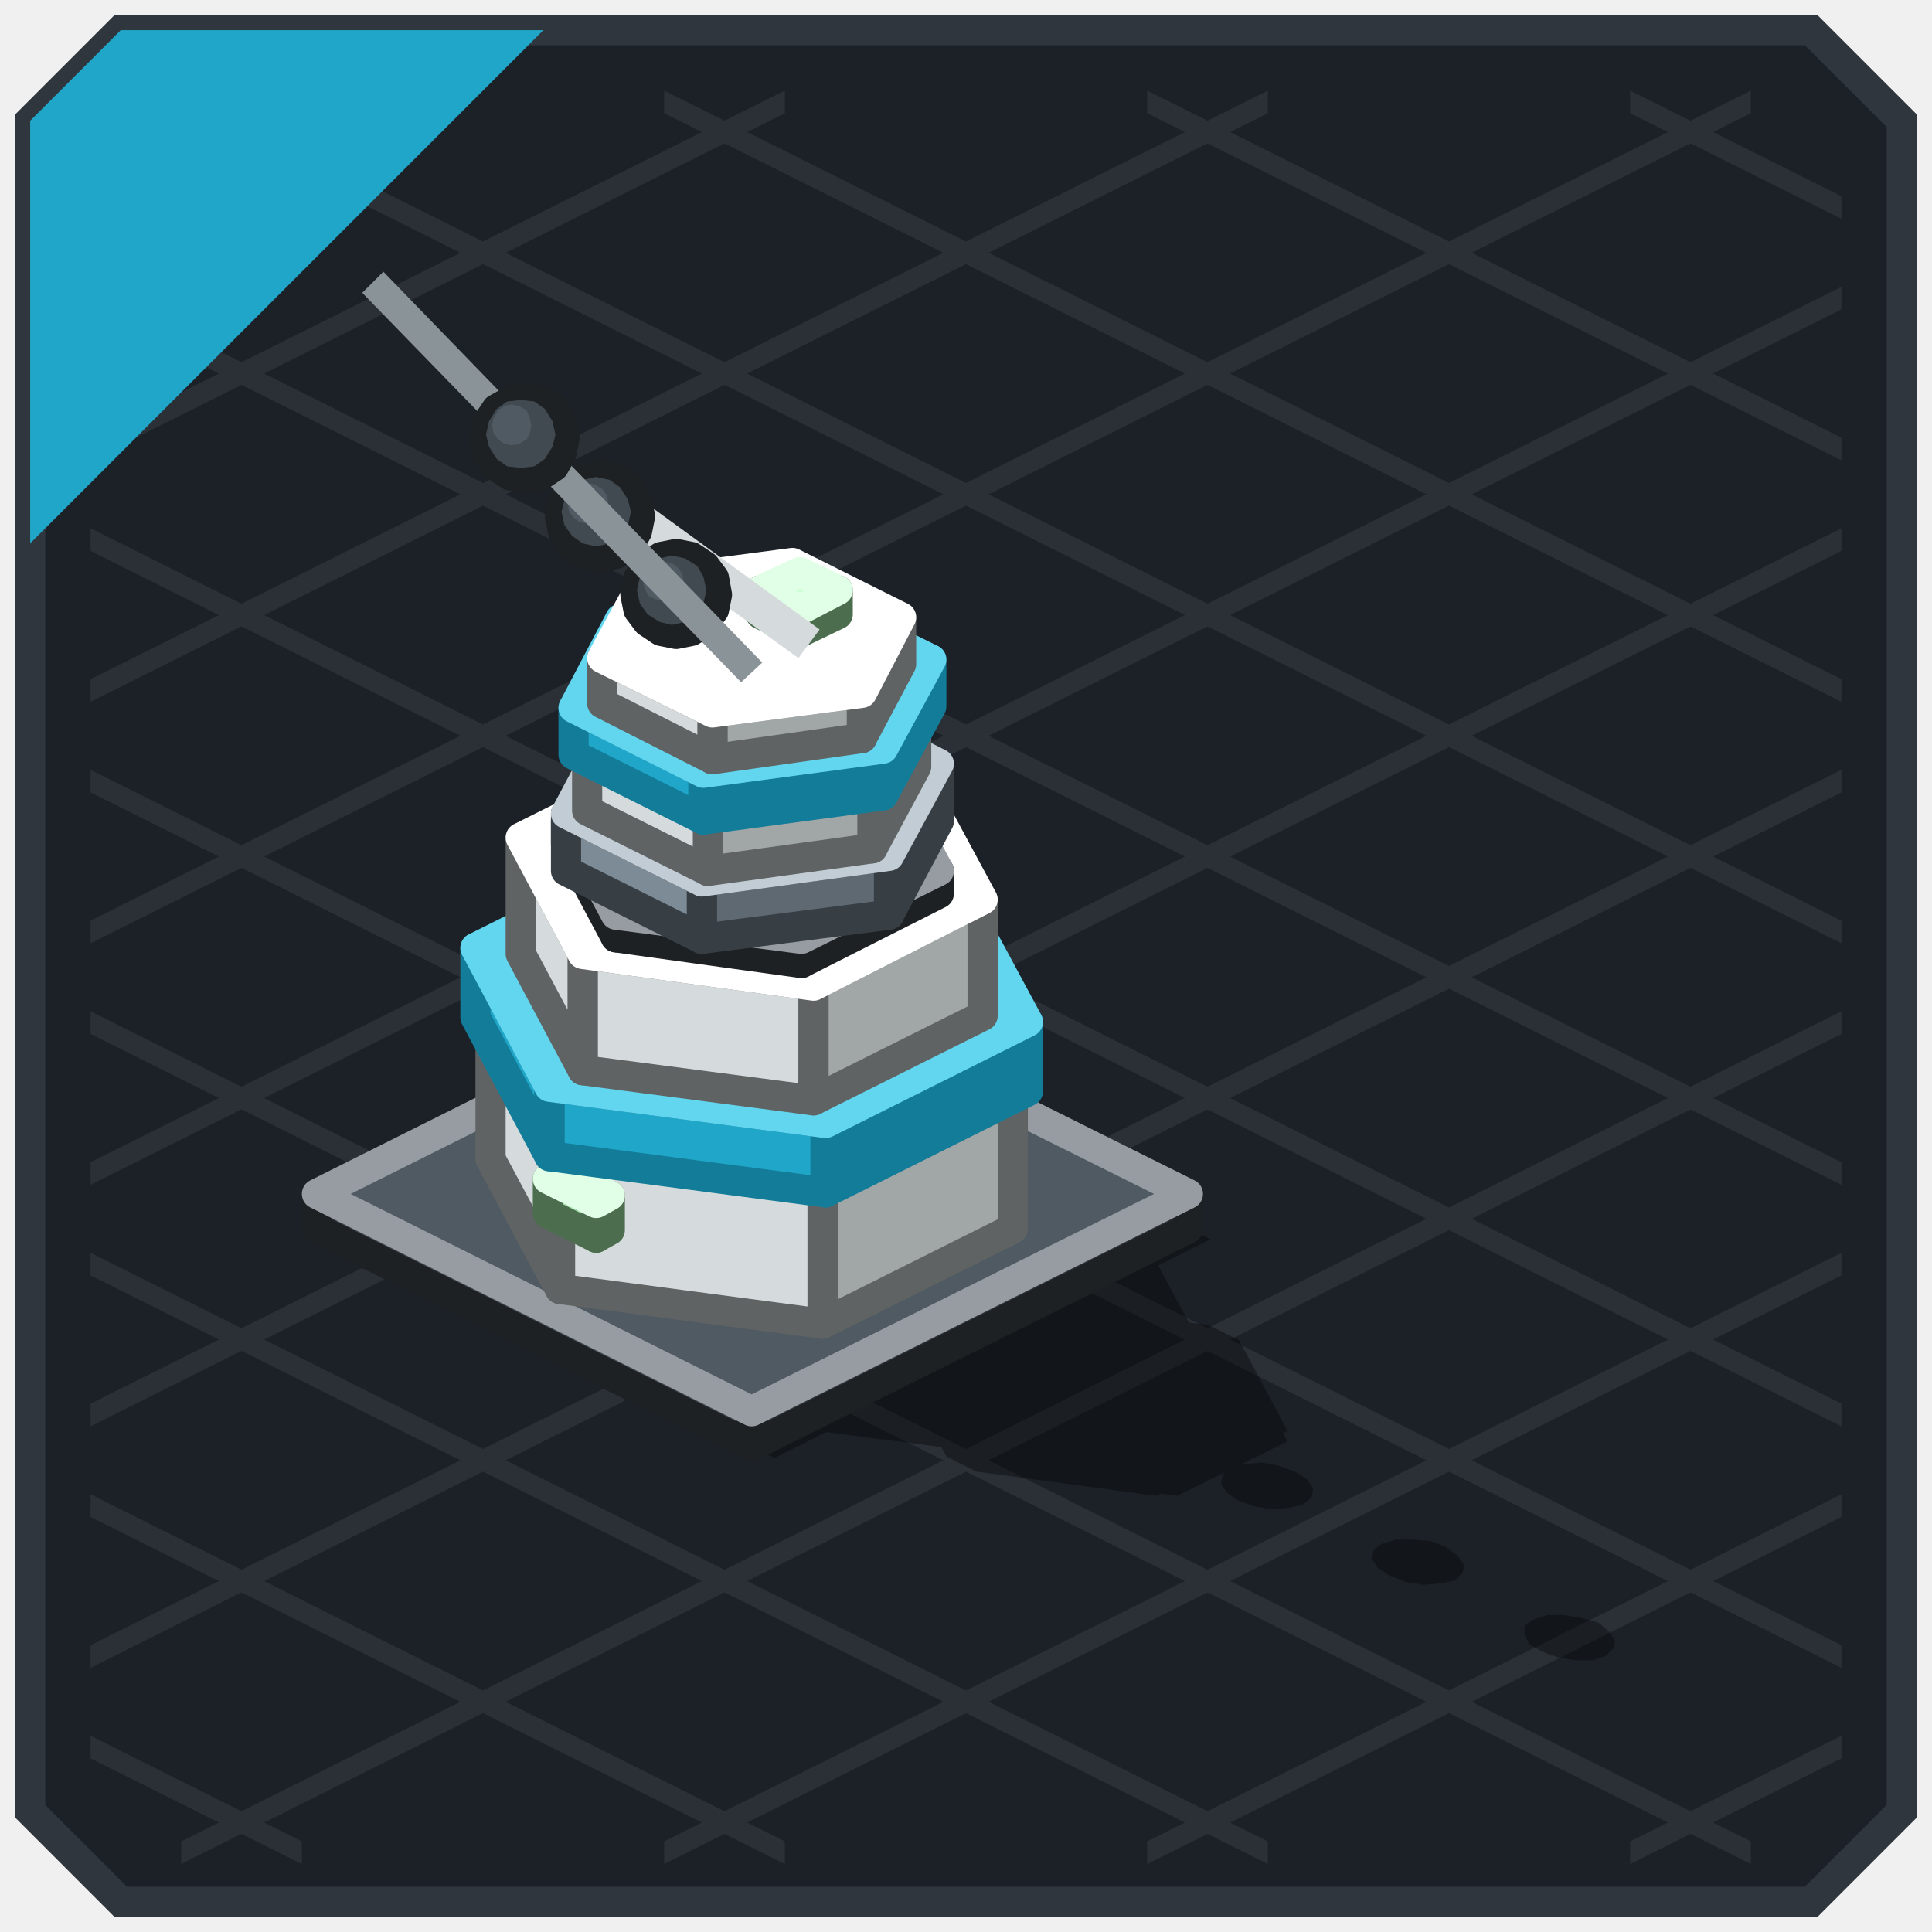
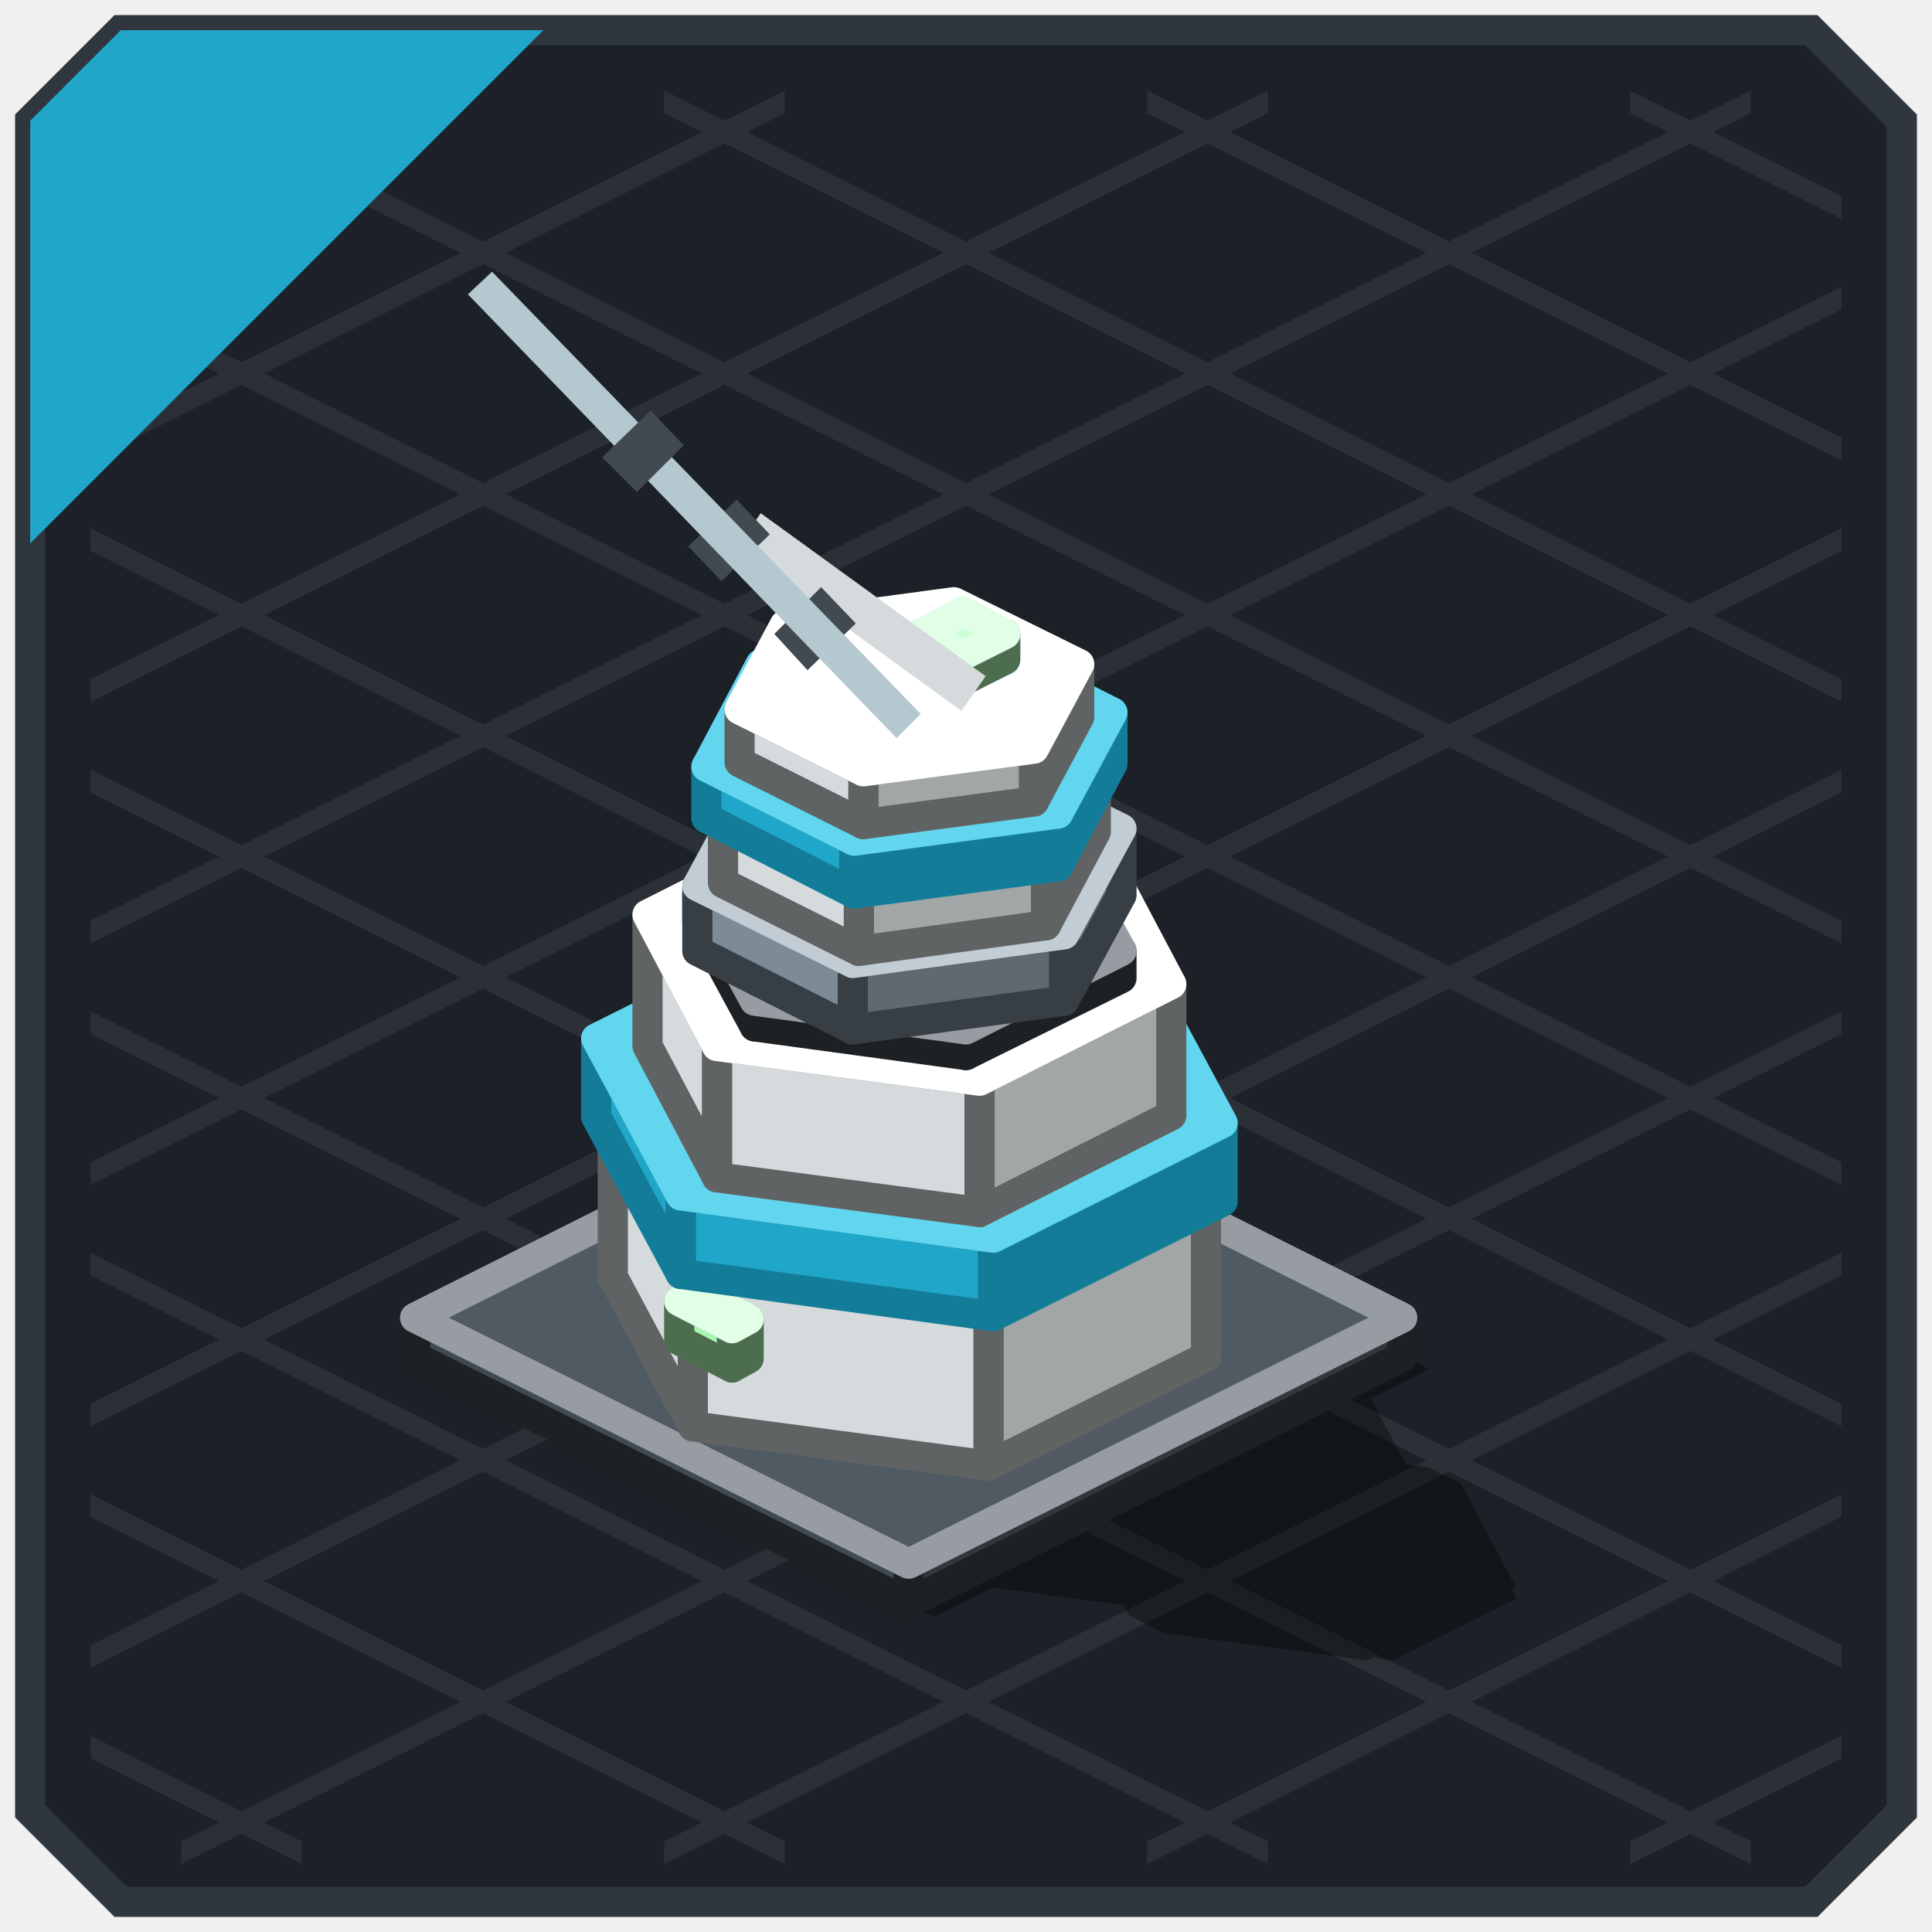
<svg xmlns="http://www.w3.org/2000/svg" width="128" height="128" viewBox="0 0 128 128">
  <g stroke-width="2">
    <polygon points="8,2 120,2 126,8 126,120 120,126 8,126 2,120 2,8" fill="#1C2127" stroke="#2F363D" />
  </g>
  <g>
    <polygon points="108,6 122,13 122,14.5 108,7.5" fill="#2A3036" />
    <polygon points="76,6 122,29 122,30.5 76,7.5" fill="#2A3036" />
    <polygon points="44,6 122,45 122,46.5 44,7.5" fill="#2A3036" />
    <polygon points="12,6 122,61 122,62.5 12,7.5" fill="#2A3036" />
    <polygon points="6,19 122,77 122,78.5 6,20.5" fill="#2A3036" />
    <polygon points="6,35 122,93 122,94.5 6,36.5" fill="#2A3036" />
    <polygon points="6,51 122,109 122,110.5 6,52.5" fill="#2A3036" />
    <polygon points="6,67 116,122 116,123.5 6,68.5" fill="#2A3036" />
    <polygon points="6,83 84,122 84,123.5 6,84.5" fill="#2A3036" />
    <polygon points="6,99 52,122 52,123.5 6,100.5" fill="#2A3036" />
    <polygon points="6,115 20,122 20,123.5 6,116.5" fill="#2A3036" />
    <polygon points="6,13 20,6 20,7.5 6,14.5" fill="#2A3036" />
    <polygon points="6,29 52,6 52,7.5 6,30.5" fill="#2A3036" />
    <polygon points="6,45 84,6 84,7.5 6,46.5" fill="#2A3036" />
    <polygon points="6,61 116,6 116,7.5 6,62.5" fill="#2A3036" />
    <polygon points="6,77 122,19 122,20.5 6,78.5" fill="#2A3036" />
    <polygon points="6,93 122,35 122,36.5 6,94.5" fill="#2A3036" />
    <polygon points="6,109 122,51 122,52.5 6,110.5" fill="#2A3036" />
    <polygon points="12,122 122,67 122,68.5 12,123.5" fill="#2A3036" />
    <polygon points="44,122 122,83 122,84.5 44,123.5" fill="#2A3036" />
    <polygon points="76,122 122,99 122,100.5 76,123.5" fill="#2A3036" />
    <polygon points="108,122 122,115 122,116.5 108,123.5" fill="#2A3036" />
  </g>
  <g>
    <polygon points="8,2 36,2 2,36 2,8" fill="#1FA6C8" />
  </g>
  <g opacity="0.35">
-     <polygon points="49.8,67 80.2,82.1 51.3,96.6 21,81.4" fill="#000000" />
-     <polygon points="46.7,73.5 64,75.8 70,78.8 74.6,87.5 62,93.8 44.7,91.5 38.7,88.5 34,79.8" fill="#000000" />
-     <polygon points="52.4,76 70.7,78.5 73.7,80 78.6,89.1 65.3,95.8 47,93.4 43.9,91.9 39,82.7" fill="#000000" />
-     <polygon points="56.2,79 71.6,81.1 76.6,83.6 80.7,91.2 69.5,96.8 54.1,94.8 49.1,92.3 45,84.6" fill="#000000" />
-     <polygon points="62.1,83 74.4,84.6 75.4,85.1 78.7,91.3 69.7,95.9 57.3,94.2 56.3,93.7 53,87.5" fill="#000000" />
-     <polygon points="41.3,88.1 45.9,90.4 45,90.9 40.4,88.6" fill="#000000" />
-     <polygon points="63.1,83.5 75.4,85.1 77.9,86.4 81.2,92.6 72.2,97.1 59.8,95.5 57.3,94.2 54,88" fill="#000000" />
-     <polygon points="66,85.5 76.8,86.9 79.4,88.2 82.3,93.6 74.3,97.6 63.4,96.2 60.9,94.9 58,89.5" fill="#000000" />
-     <polygon points="68.2,86.2 80.1,87.8 82.1,88.8 85.3,94.8 76.6,99.1 64.7,97.5 62.7,96.5 59.5,90.6" fill="#000000" />
-     <polygon points="70.7,88.2 80.6,89.6 82.6,90.6 85.3,95.5 78,99.1 68.2,97.8 66.2,96.8 63.5,91.9" fill="#000000" />
-     <polygon points="72.3,91.4 75.8,93.1 73.3,94.4 69.8,92.6" fill="#000000" />
-     <polygon points="81.5,97.2 82.4,97 83.6,96.9 84.7,97.1 85.8,97.5 86.6,98 87,98.6 86.9,99.2 86.3,99.7 85.4,99.9 84.3,100 83.1,99.8 82,99.4 81.3,98.9 80.9,98.3 81,97.7" fill="#000000" />
-     <polygon points="91.5,102.3 92.5,102 93.6,102 94.8,102.1 95.8,102.5 96.6,103.1 97,103.7 96.9,104.2 96.4,104.7 95.5,104.9 94.3,105 93.1,104.8 92.1,104.4 91.3,103.9 90.9,103.3 91,102.7" fill="#000000" />
-     <polygon points="101.6,107.3 102.5,107 103.6,107 104.8,107.2 105.9,107.5 106.6,108.1 107,108.7 106.9,109.2 106.4,109.7 105.5,110 104.4,110 103.2,109.8 102.1,109.4 101.3,108.9 101,108.3 101,107.7" fill="#000000" />
+     <polygon points="60.2,73.5 94.7,90.7 61.9,107.1 27.5,89.9" fill="#000000" />
+     <polygon points="56.7,80.9 76.3,83.6 83.1,87 88.4,96.8 74,104 54.4,101.3 47.6,97.9 42.3,88.1" fill="#000000" />
+     <polygon points="63.2,83.8 84,86.6 87.4,88.3 92.9,98.6 77.7,106.2 57,103.5 53.6,101.7 48,91.4" fill="#000000" />
+     <polygon points="67.5,87.2 84.9,89.5 90.6,92.3 95.3,101 82.5,107.4 65.1,105.1 59.5,102.2 54.8,93.5" fill="#000000" />
+     <polygon points="74.1,91.7 88.1,93.6 89.3,94.1 93,101.2 82.8,106.3 68.7,104.4 67.6,103.8 63.9,96.8" fill="#000000" />
+     <polygon points="50.6,97.5 55.8,100.1 54.8,100.7 49.5,98" fill="#000000" />
+     <polygon points="75.3,92.3 89.3,94.1 92.1,95.6 95.9,102.6 85.6,107.7 71.6,105.8 68.7,104.4 65,97.4" fill="#000000" />
+     <polygon points="78.5,94.5 90.9,96.2 93.7,97.6 97,103.8 88,108.3 75.7,106.6 72.8,105.2 69.5,99" fill="#000000" />
+     <polygon points="81.1,95.4 94.6,97.2 96.8,98.3 100.4,105.1 90.6,110 77.1,108.2 74.8,107 71.2,100.3" fill="#000000" />
+     <polygon points="84,97.6 95.2,99.2 97.5,100.3 100.5,105.9 92.3,110 81,108.5 78.8,107.4 75.8,101.8" fill="#000000" />
+     <polygon points="85.7,101.2 89.7,103.2 86.8,104.6 82.9,102.6" fill="#000000" />
  </g>
  <g stroke-width="2" stroke-linejoin="round">
-     <polygon points="49.8,95.8 21,81.4 21,79.1 49.8,93.5" fill="#414A51" stroke="#1D2124" />
-     <polygon points="78.7,81.4 49.8,95.8 49.8,93.5 78.7,79.1" fill="#31383D" stroke="#1D2124" />
-     <polygon points="49.8,93.5 21,79.1 49.8,64.7 78.7,79.1" fill="#4F5A63" stroke="#969CA1" />
-     <polygon points="54.5,87.7 37.1,85.4 37.1,76.2 54.5,78.5" fill="#D5DBDC" stroke="#606363" />
-     <polygon points="37.1,85.4 32.5,76.8 32.5,67.6 37.1,76.2" fill="#D5DBDC" stroke="#606363" />
-     <polygon points="67.1,81.4 54.5,87.7 54.5,78.5 67.1,72.2" fill="#A1A6A6" stroke="#606363" />
-     <polygon points="54.5,78.5 37.1,76.2 32.5,67.6 45.2,61.2 62.5,63.5 67.1,72.2" fill="#FFFFFF" stroke="#FFFFFF" />
-     <polygon points="39.5,82 36.3,80.4 36.3,78.1 39.5,79.7" fill="#A8F5B0" stroke="#4C6E4F" />
-     <polygon points="40.4,81.5 39.5,82 39.5,79.7 40.4,79.2" fill="#7FB985" stroke="#4C6E4F" />
-     <polygon points="39.5,79.7 36.3,78.1 37.3,77.7 40.4,79.2" fill="#CDFFD7" stroke="#E1FFE7" />
-     <polygon points="54.7,79 36.4,76.6 36.4,72 54.7,74.4" fill="#1FA6C8" stroke="#137C99" />
-     <polygon points="36.4,76.6 31.5,67.4 31.5,62.8 36.4,72" fill="#1FA6C8" stroke="#137C99" />
-     <polygon points="68.1,72.3 54.7,79 54.7,74.4 68.1,67.7" fill="#137C99" stroke="#137C99" />
-     <polygon points="54.7,74.4 36.4,72 31.5,62.8 44.9,56.1 63.2,58.6 68.1,67.7" fill="#62D6EE" stroke="#62D6EE" />
-     <polygon points="53.9,72.9 38.6,70.9 38.6,63.2 53.9,65.3" fill="#D5DBDC" stroke="#606363" />
-     <polygon points="38.6,70.9 34.5,63.2 34.5,55.5 38.6,63.2" fill="#D5DBDC" stroke="#606363" />
-     <polygon points="65.1,67.3 53.9,72.9 53.9,65.3 65.1,59.6" fill="#A1A6A6" stroke="#606363" />
-     <polygon points="53.9,65.3 38.6,63.2 34.5,55.5 45.7,49.9 61,52 65.1,59.6" fill="#FFFFFF" stroke="#FFFFFF" />
-     <polygon points="53.1,63.8 40.8,62.1 40.8,60.6 53.1,62.2" fill="#414A51" stroke="#1D2124" />
-     <polygon points="40.8,62.1 37.5,55.9 37.5,54.4 40.8,60.6" fill="#414A51" stroke="#1D2124" />
-     <polygon points="62.2,59.2 53.1,63.8 53.1,62.2 62.2,57.7" fill="#31383D" stroke="#1D2124" />
-     <polygon points="53.1,62.2 40.8,60.6 37.5,54.4 46.5,49.9 58.9,51.5 62.2,57.7" fill="#4F5A63" stroke="#969CA1" />
-     <polygon points="62.2,54.4 58.9,60.6 58.9,56.7 62.2,50.6" fill="#5F6971" stroke="#383F44" />
-     <polygon points="58.9,60.6 46.5,62.2 46.5,58.4 58.9,56.7" fill="#5F6971" stroke="#383F44" />
-     <polygon points="46.5,62.2 37.5,57.7 37.5,53.9 46.5,58.4" fill="#7D8B96" stroke="#383F44" />
-     <polygon points="37.5,53.9 40.8,47.7 53.1,46 62.2,50.6 58.9,56.7 46.5,58.4" fill="#98AAB7" stroke="#C1CCD4" />
-     <polygon points="60.7,50.8 57.8,56.2 57.8,52.4 60.7,46.9" fill="#A1A6A6" stroke="#606363" />
-     <polygon points="57.8,56.2 46.9,57.7 46.9,53.8 57.8,52.4" fill="#A1A6A6" stroke="#606363" />
-     <polygon points="46.9,57.7 38.9,53.7 38.9,49.8 46.9,53.8" fill="#D5DBDC" stroke="#606363" />
-     <polygon points="38.9,49.8 41.9,44.4 52.7,42.9 60.7,46.9 57.8,52.4 46.9,53.8" fill="#FFFFFF" stroke="#FFFFFF" />
-     <polygon points="61.7,46.8 58.5,52.7 58.5,49.6 61.7,43.7" fill="#137C99" stroke="#137C99" />
-     <polygon points="58.5,52.7 46.6,54.3 46.6,51.2 58.5,49.6" fill="#137C99" stroke="#137C99" />
-     <polygon points="46.6,54.3 38,50 38,46.9 46.6,51.2" fill="#1FA6C8" stroke="#137C99" />
-     <polygon points="38,46.9 41.1,41 53,39.4 61.7,43.7 58.5,49.6 46.6,51.2" fill="#62D6EE" stroke="#62D6EE" />
-     <polygon points="59.7,44 57.1,48.9 57.1,45.9 59.7,40.9" fill="#A1A6A6" stroke="#606363" />
-     <polygon points="57.1,48.9 47.2,50.3 47.2,47.2 57.1,45.9" fill="#A1A6A6" stroke="#606363" />
-     <polygon points="47.2,50.3 39.9,46.6 39.9,43.6 47.2,47.2" fill="#D5DBDC" stroke="#606363" />
-     <polygon points="39.9,43.6 42.6,38.6 52.5,37.3 59.7,40.9 57.1,45.9 47.2,47.2" fill="#FFFFFF" stroke="#FFFFFF" />
-     <polygon points="55.5,40.7 53,41.9 53,40.4 55.5,39.1" fill="#7FB985" stroke="#4C6E4F" />
-     <polygon points="53,41.9 50.4,40.7 50.4,39.1 53,40.4" fill="#A8F5B0" stroke="#4C6E4F" />
-     <polygon points="50.4,39.1 53,37.9 55.5,39.1 53,40.4" fill="#CDFFD7" stroke="#E1FFE7" />
-     <polygon points="52.9,43.6 39.7,34.1 41.1,32.1 54.3,41.7" fill="#D5DBDC" />
-     <polygon points="47.5,39.4 47.3,40.4 46.7,41.2 45.8,41.8 44.8,42 43.8,41.8 42.9,41.2 42.3,40.4 42.1,39.4 42.3,38.3 42.9,37.5 43.8,36.9 44.8,36.7 45.8,36.9 46.7,37.5 47.3,38.3" fill="#31383D" stroke="#1D2124" />
-     <polygon points="46.8,39.1 46.6,40 46.2,40.7 45.4,41.2 44.5,41.4 43.7,41.2 42.9,40.7 42.4,40 42.2,39.1 42.4,38.2 42.9,37.5 43.7,37 44.5,36.8 45.4,37 46.2,37.5 46.6,38.2" fill="#414A51" />
-     <polygon points="45.3,38.5 45.2,39 44.9,39.5 44.5,39.7 44,39.8 43.4,39.7 43,39.5 42.7,39 42.6,38.5 42.7,38 43,37.6 43.4,37.3 44,37.2 44.5,37.3 44.9,37.6 45.2,38" fill="#4F5A63" />
-     <polygon points="42.4,34.2 42.2,35.2 41.7,36.1 40.8,36.7 39.8,36.9 38.8,36.7 37.9,36.1 37.3,35.2 37.1,34.2 37.3,33.2 37.9,32.3 38.8,31.7 39.8,31.5 40.8,31.7 41.7,32.3 42.2,33.2" fill="#31383D" stroke="#1D2124" />
-     <polygon points="41.8,33.9 41.6,34.8 41.1,35.5 40.4,36 39.5,36.2 38.6,36 37.9,35.5 37.4,34.8 37.2,33.9 37.4,33.1 37.9,32.3 38.6,31.8 39.5,31.6 40.4,31.8 41.1,32.3 41.6,33.1" fill="#414A51" />
-     <polygon points="40.3,33.3 40.2,33.9 39.9,34.3 39.4,34.6 38.9,34.7 38.4,34.6 38,34.3 37.7,33.9 37.6,33.3 37.7,32.8 38,32.4 38.4,32.1 38.9,32 39.4,32.1 39.9,32.4 40.2,32.8" fill="#4F5A63" />
-     <polygon points="49.1,45.2 24,19.4 25.4,18 50.5,43.9" fill="#8A9398" />
-     <polygon points="37.4,29 37.2,30 36.7,30.9 35.8,31.5 34.8,31.7 33.8,31.5 32.9,30.9 32.3,30 32.1,29 32.3,28 32.9,27.1 33.8,26.6 34.8,26.4 35.8,26.6 36.7,27.1 37.2,28" fill="#31383D" stroke="#1D2124" />
-     <polygon points="36.8,28.8 36.6,29.6 36.1,30.4 35.4,30.9 34.5,31 33.6,30.9 32.9,30.4 32.4,29.6 32.2,28.8 32.4,27.9 32.9,27.1 33.6,26.6 34.5,26.5 35.4,26.6 36.1,27.1 36.6,27.9" fill="#414A51" />
-     <polygon points="35.2,28.2 35.1,28.7 34.9,29.1 34.4,29.4 33.9,29.5 33.4,29.4 33,29.1 32.7,28.7 32.6,28.2 32.7,27.7 33,27.2 33.4,26.9 33.9,26.8 34.4,26.9 34.9,27.2 35.1,27.7" fill="#4F5A63" />
+     <polygon points="60.2,106.2 27.5,89.9 27.5,87.3 60.2,103.6" fill="#414A51" stroke="#1D2124" />
+     <polygon points="92.9,89.9 60.2,106.2 60.2,103.6 92.9,87.3" fill="#31383D" stroke="#1D2124" />
+     <polygon points="60.2,103.6 27.5,87.3 60.2,70.9 92.9,87.3" fill="#4F5A63" stroke="#969CA1" />
+     <polygon points="65.5,97.1 45.9,94.5 45.9,84 65.5,86.6" fill="#D5DBDC" stroke="#606363" />
+     <polygon points="45.9,94.5 40.6,84.6 40.6,74.2 45.9,84" fill="#D5DBDC" stroke="#606363" />
+     <polygon points="79.9,89.9 65.5,97.1 65.5,86.6 79.9,79.5" fill="#A1A6A6" stroke="#606363" />
+     <polygon points="65.5,86.6 45.9,84 40.6,74.2 55,67 74.6,69.6 79.9,79.5" fill="#FFFFFF" stroke="#FFFFFF" />
+     <polygon points="48.5,90.6 45,88.8 45,86.2 48.5,88" fill="#A8F5B0" stroke="#4C6E4F" />
+     <polygon points="49.6,90 48.5,90.6 48.5,88 49.6,87.4" fill="#7FB985" stroke="#4C6E4F" />
+     <polygon points="48.5,88 45,86.2 46,85.6 49.6,87.4" fill="#CDFFD7" stroke="#E1FFE7" />
+     <polygon points="65.8,87.2 45.1,84.4 45.1,79.2 65.8,82" fill="#1FA6C8" stroke="#137C99" />
+     <polygon points="45.1,84.4 39.5,74 39.5,68.8 45.1,79.2" fill="#1FA6C8" stroke="#137C99" />
+     <polygon points="81,79.6 65.8,87.2 65.8,82 81,74.4" fill="#137C99" stroke="#137C99" />
+     <polygon points="65.8,82 45.1,79.2 39.5,68.8 54.7,61.2 75.4,64 81,74.4" fill="#62D6EE" stroke="#62D6EE" />
+     <polygon points="64.9,80.3 47.5,78 47.5,69.3 64.9,71.6" fill="#D5DBDC" stroke="#606363" />
+     <polygon points="47.5,78 42.9,69.3 42.9,60.6 47.5,69.3" fill="#D5DBDC" stroke="#606363" />
+     <polygon points="77.6,73.9 64.9,80.3 64.9,71.6 77.6,65.2" fill="#A1A6A6" stroke="#606363" />
+     <polygon points="64.9,71.6 47.5,69.3 42.9,60.6 55.6,54.2 73,56.5 77.6,65.2" fill="#FFFFFF" stroke="#FFFFFF" />
+     <polygon points="64,69.9 50,68 50,66.3 64,68.2" fill="#414A51" stroke="#1D2124" />
+     <polygon points="50,68 46.2,61 46.2,59.3 50,66.3" fill="#414A51" stroke="#1D2124" />
+     <polygon points="74.3,64.8 64,69.9 64,68.2 74.3,63" fill="#31383D" stroke="#1D2124" />
+     <polygon points="64,68.2 50,66.3 46.2,59.3 56.5,54.1 70.5,56 74.3,63" fill="#4F5A63" stroke="#969CA1" />
+     <polygon points="74.3,59.3 70.5,66.3 70.5,61.9 74.3,54.9" fill="#5F6971" stroke="#383F44" />
+     <polygon points="70.5,66.3 56.5,68.2 56.5,63.8 70.5,61.9" fill="#5F6971" stroke="#383F44" />
+     <polygon points="56.5,68.2 46.2,63 46.2,58.7 56.5,63.8" fill="#7D8B96" stroke="#383F44" />
+     <polygon points="46.2,58.7 50,51.7 64,49.8 74.3,54.9 70.5,61.9 56.5,63.8" fill="#98AAB7" stroke="#C1CCD4" />
+     <polygon points="72.6,55.1 69.3,61.3 69.3,57 72.6,50.8" fill="#A1A6A6" stroke="#606363" />
+     <polygon points="69.3,61.3 56.9,63 56.9,58.6 69.3,57" fill="#A1A6A6" stroke="#606363" />
+     <polygon points="56.9,63 47.9,58.5 47.9,54.1 56.9,58.6" fill="#D5DBDC" stroke="#606363" />
+     <polygon points="47.9,54.1 51.2,47.9 63.5,46.3 72.6,50.8 69.3,57 56.9,58.6" fill="#FFFFFF" stroke="#FFFFFF" />
+     <polygon points="73.7,50.6 70.1,57.4 70.1,53.9 73.7,47.2" fill="#137C99" stroke="#137C99" />
+     <polygon points="70.1,57.4 56.6,59.2 56.6,55.7 70.1,53.9" fill="#137C99" stroke="#137C99" />
+     <polygon points="56.6,59.2 46.8,54.2 46.8,50.8 56.6,55.7" fill="#1FA6C8" stroke="#137C99" />
+     <polygon points="46.8,50.8 50.4,44 63.8,42.2 73.7,47.2 70.1,53.9 56.6,55.7" fill="#62D6EE" stroke="#62D6EE" />
+     <polygon points="71.5,47.5 68.5,53.1 68.5,49.6 71.5,44" fill="#A1A6A6" stroke="#606363" />
+     <polygon points="68.5,53.1 57.2,54.6 57.2,51.1 68.5,49.6" fill="#A1A6A6" stroke="#606363" />
+     <polygon points="57.2,54.6 49,50.5 49,47 57.2,51.1" fill="#D5DBDC" stroke="#606363" />
+     <polygon points="49,47 52,41.4 63.2,39.9 71.5,44 68.5,49.6 57.2,51.1" fill="#FFFFFF" stroke="#FFFFFF" />
+     <polygon points="66.6,43.7 63.8,45.1 63.8,43.4 66.6,42" fill="#7FB985" stroke="#4C6E4F" />
+     <polygon points="63.8,45.1 61,43.7 61,42 63.8,43.4" fill="#A8F5B0" stroke="#4C6E4F" />
+     <polygon points="61,42 63.8,40.5 66.6,42 63.8,43.4" fill="#CDFFD7" stroke="#E1FFE7" />
+     <polygon points="63.7,47.1 48.8,36.3 50.4,34 65.3,44.8" fill="#D5DBDC" />
+     <polygon points="53.5,44.4 51.3,42 54.4,38.9 56.7,41.3" fill="#414A51" />
+     <polygon points="47.8,38.5 45.6,36.2 48.8,33.1 51,35.4" fill="#414A51" />
+     <polygon points="59.4,48.9 31,19.5 32.6,18 61,47.3" fill="#B4C8CF" />
+     <polygon points="42.2,32.6 39.9,30.3 43.1,27.2 45.3,29.5" fill="#414A51" />
  </g>
</svg>
